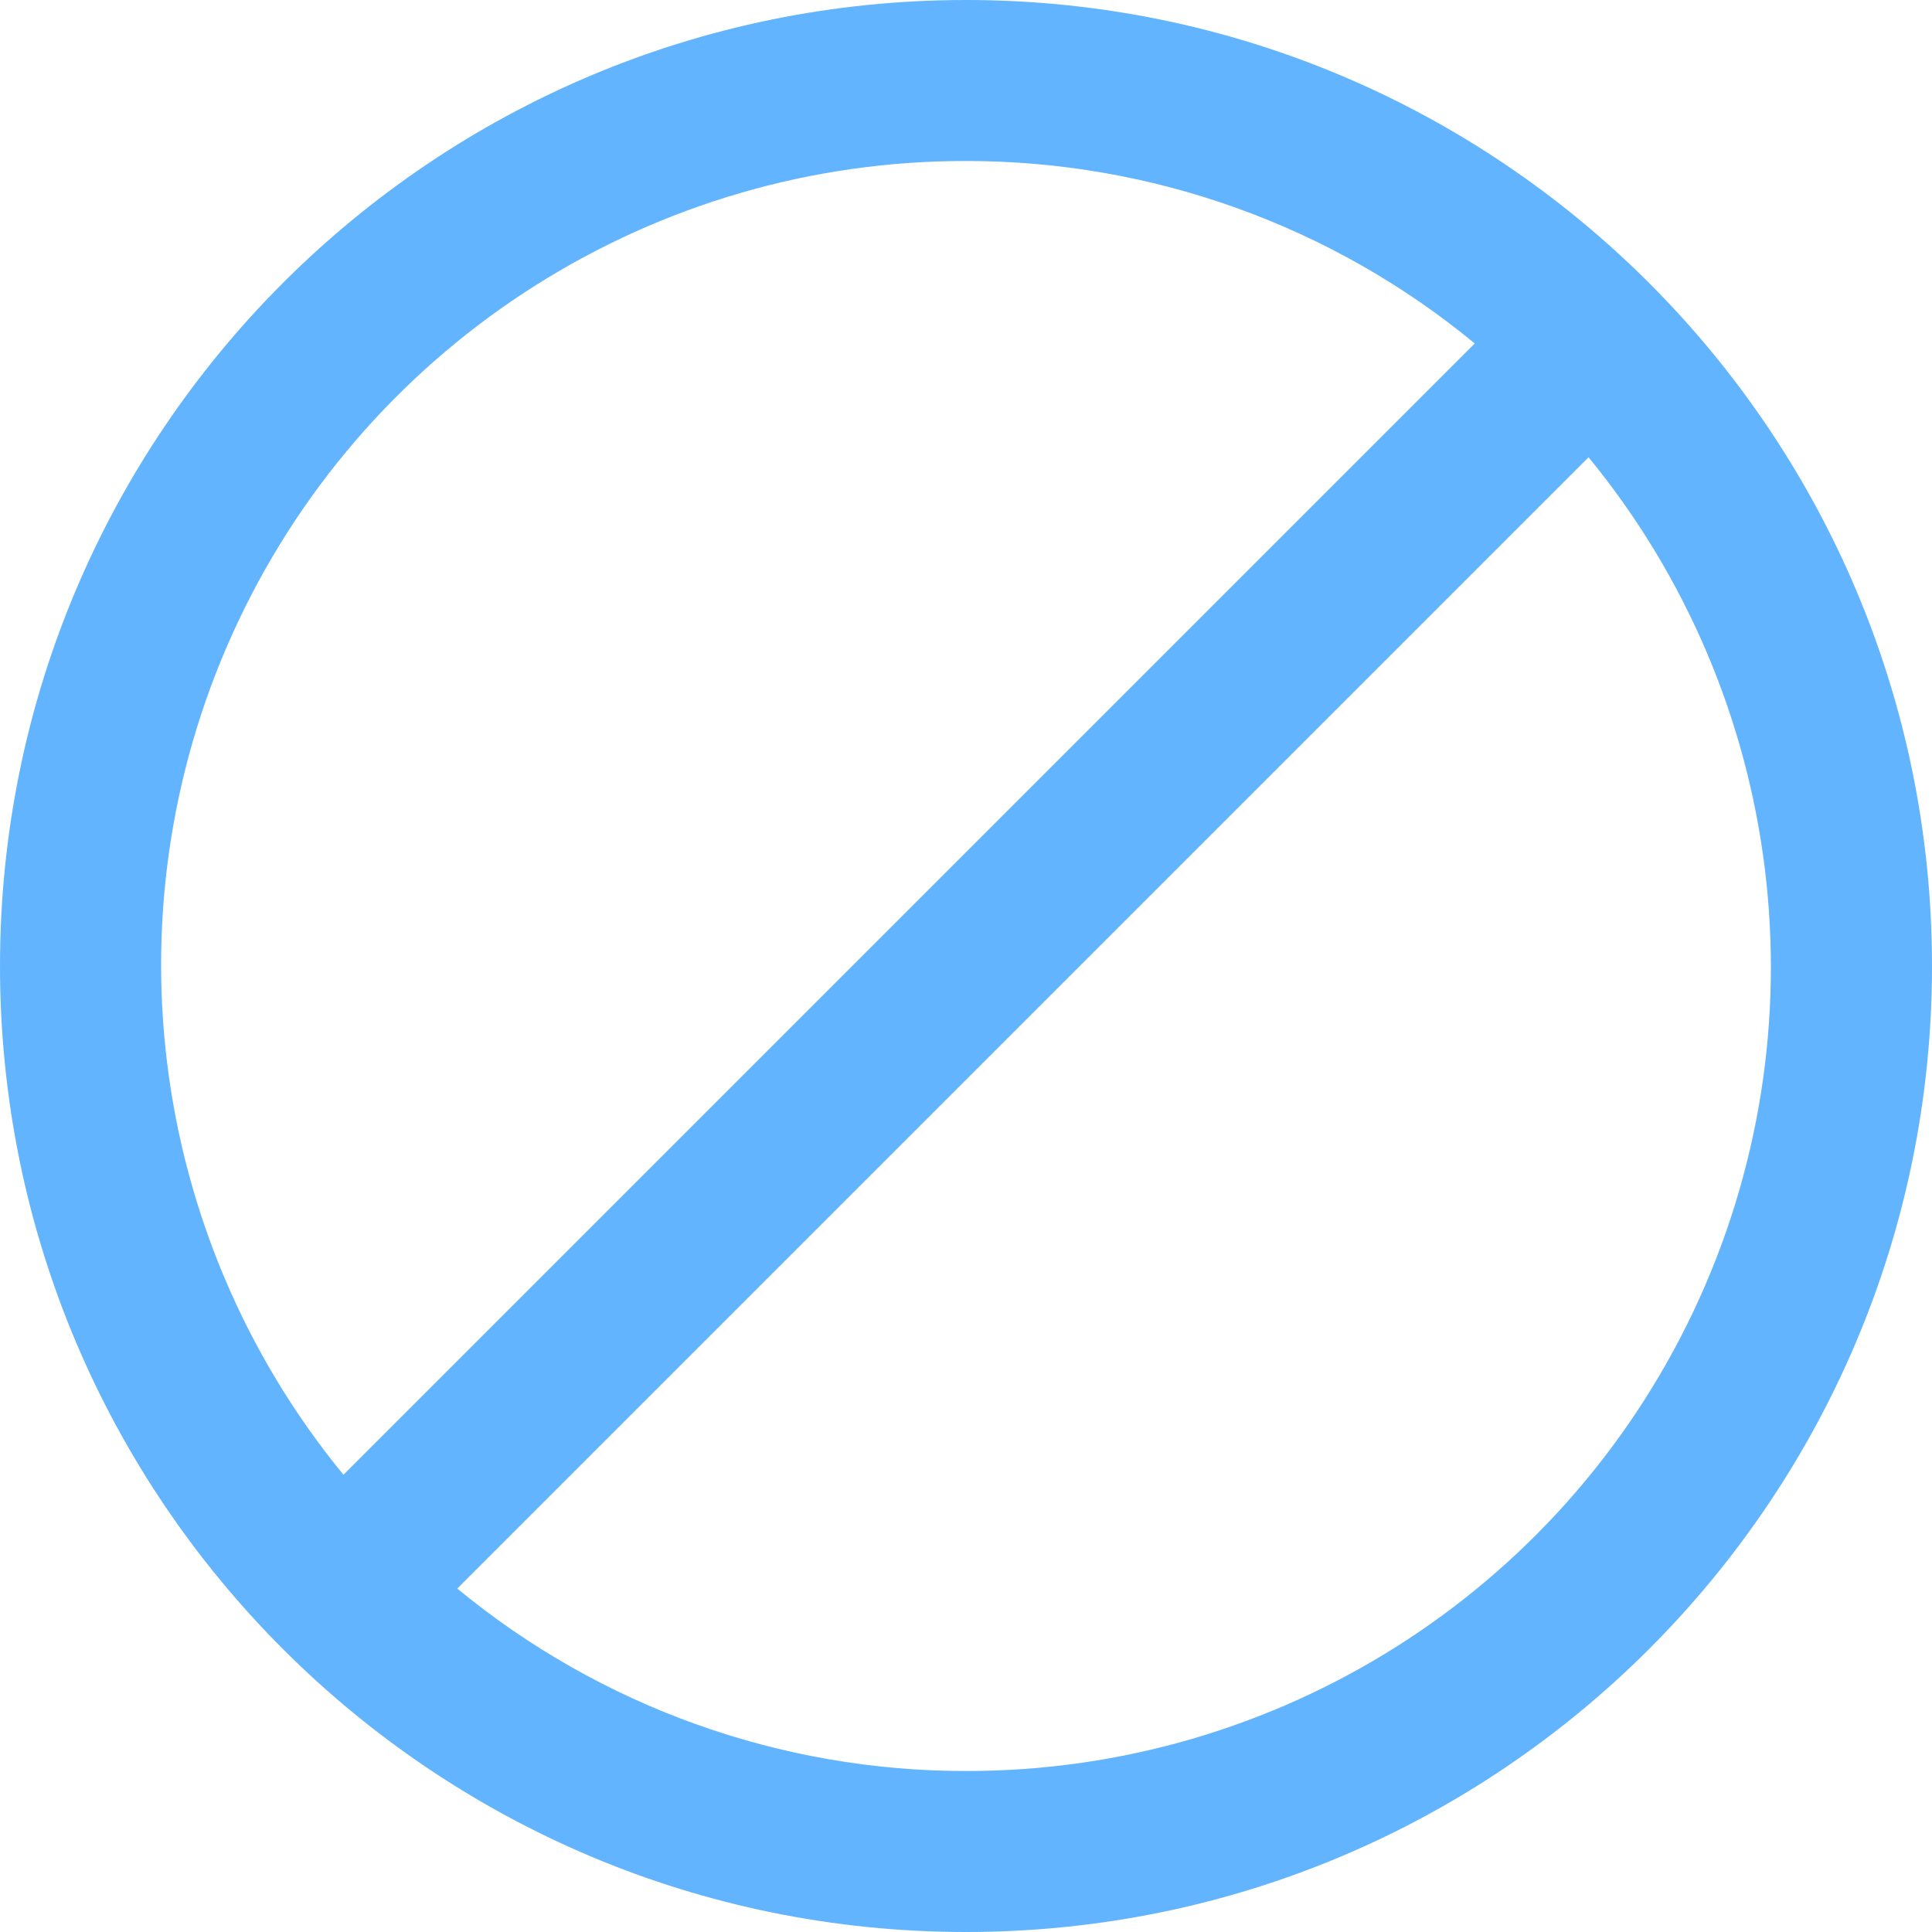
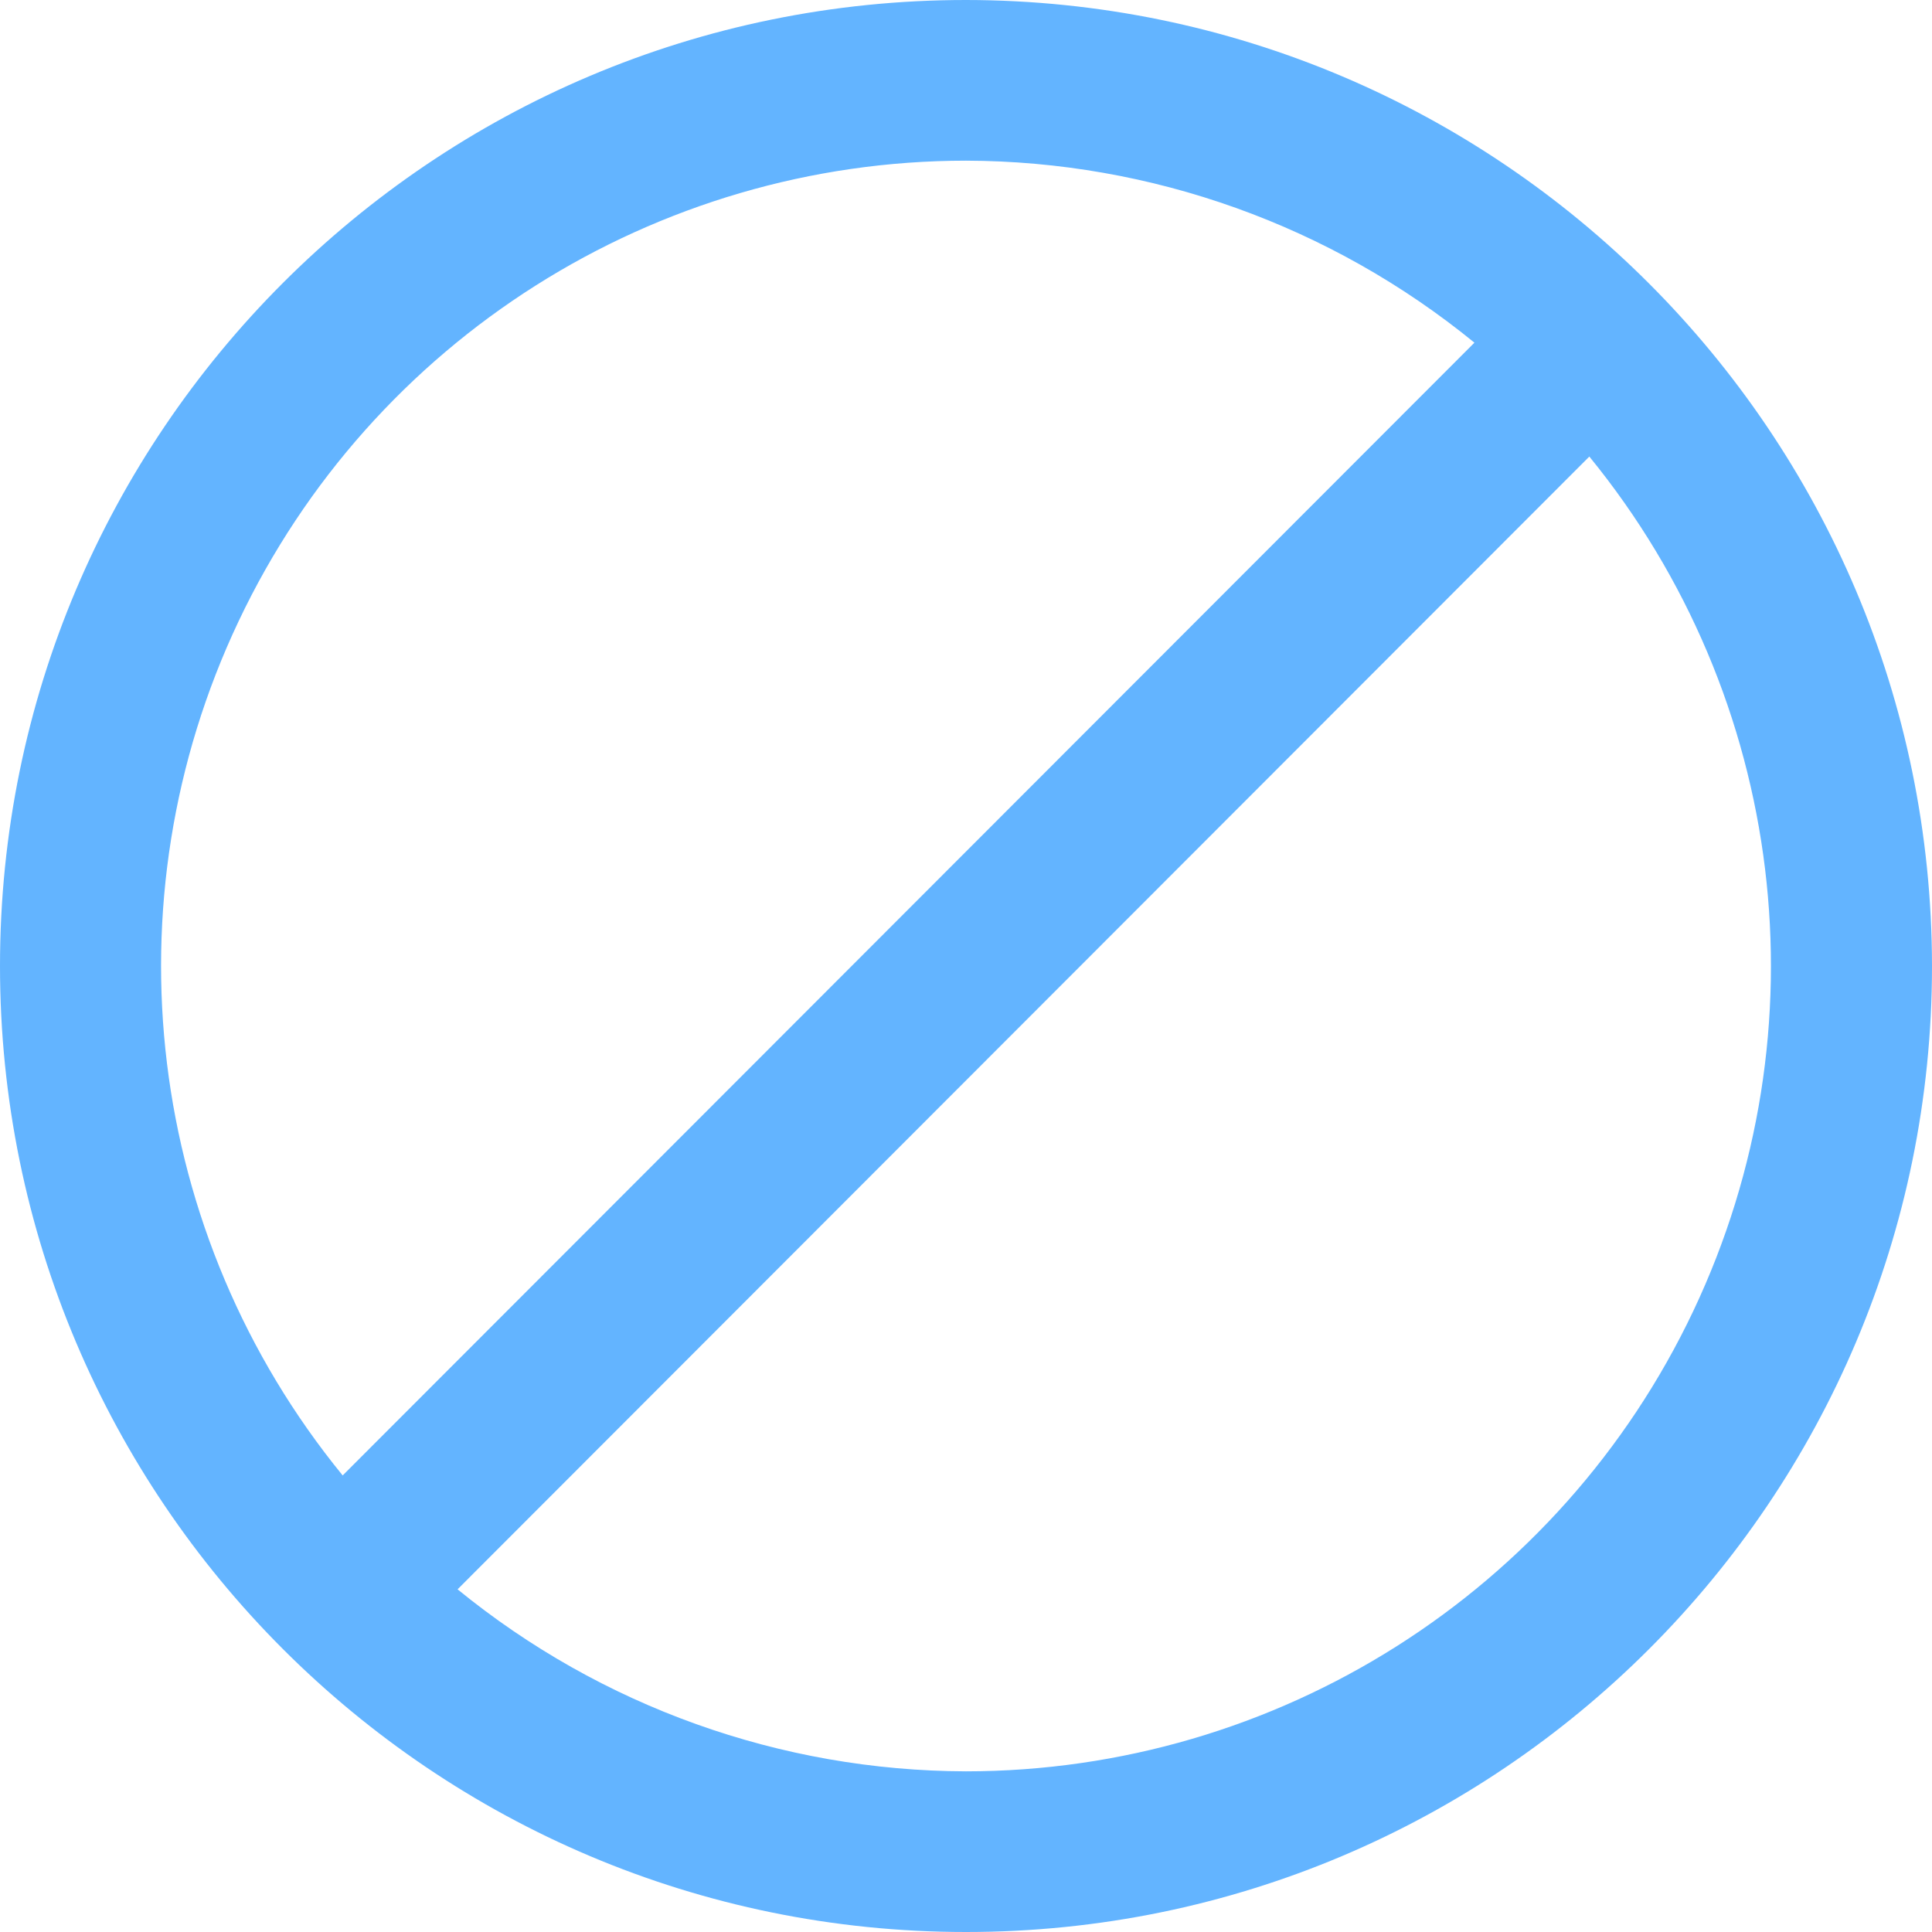
- <svg xmlns="http://www.w3.org/2000/svg" width="18" height="18" viewBox="0 0 18 18">
-   <path d="M9,0a9,9,0,1,0,9,9A9,9,0,0,0,9,0ZM9,1.5a7.44,7.44,0,0,1,4.74,1.7L3.2,13.74A7.49,7.49,0,0,1,9,1.5Zm0,15a7.44,7.44,0,0,1-4.74-1.7L14.8,4.26A7.49,7.49,0,0,1,9,16.5Z" fill="#63b4ff" />
+ <svg xmlns="http://www.w3.org/2000/svg" width="19" height="19" viewBox="0 0 19 19">
+   <path d="M9.5,0A9.5,9.5,0,1,0,19,9.5,9.51,9.51,0,0,0,9.5,0Zm0,1.58a7.94,7.94,0,0,1,5,1.79L3.37,14.51A7.92,7.92,0,0,1,9.5,1.58Zm0,15.84a7.94,7.94,0,0,1-5-1.79L15.63,4.49A7.92,7.92,0,0,1,9.5,17.42Z" fill="#63b4ff" />
</svg>
